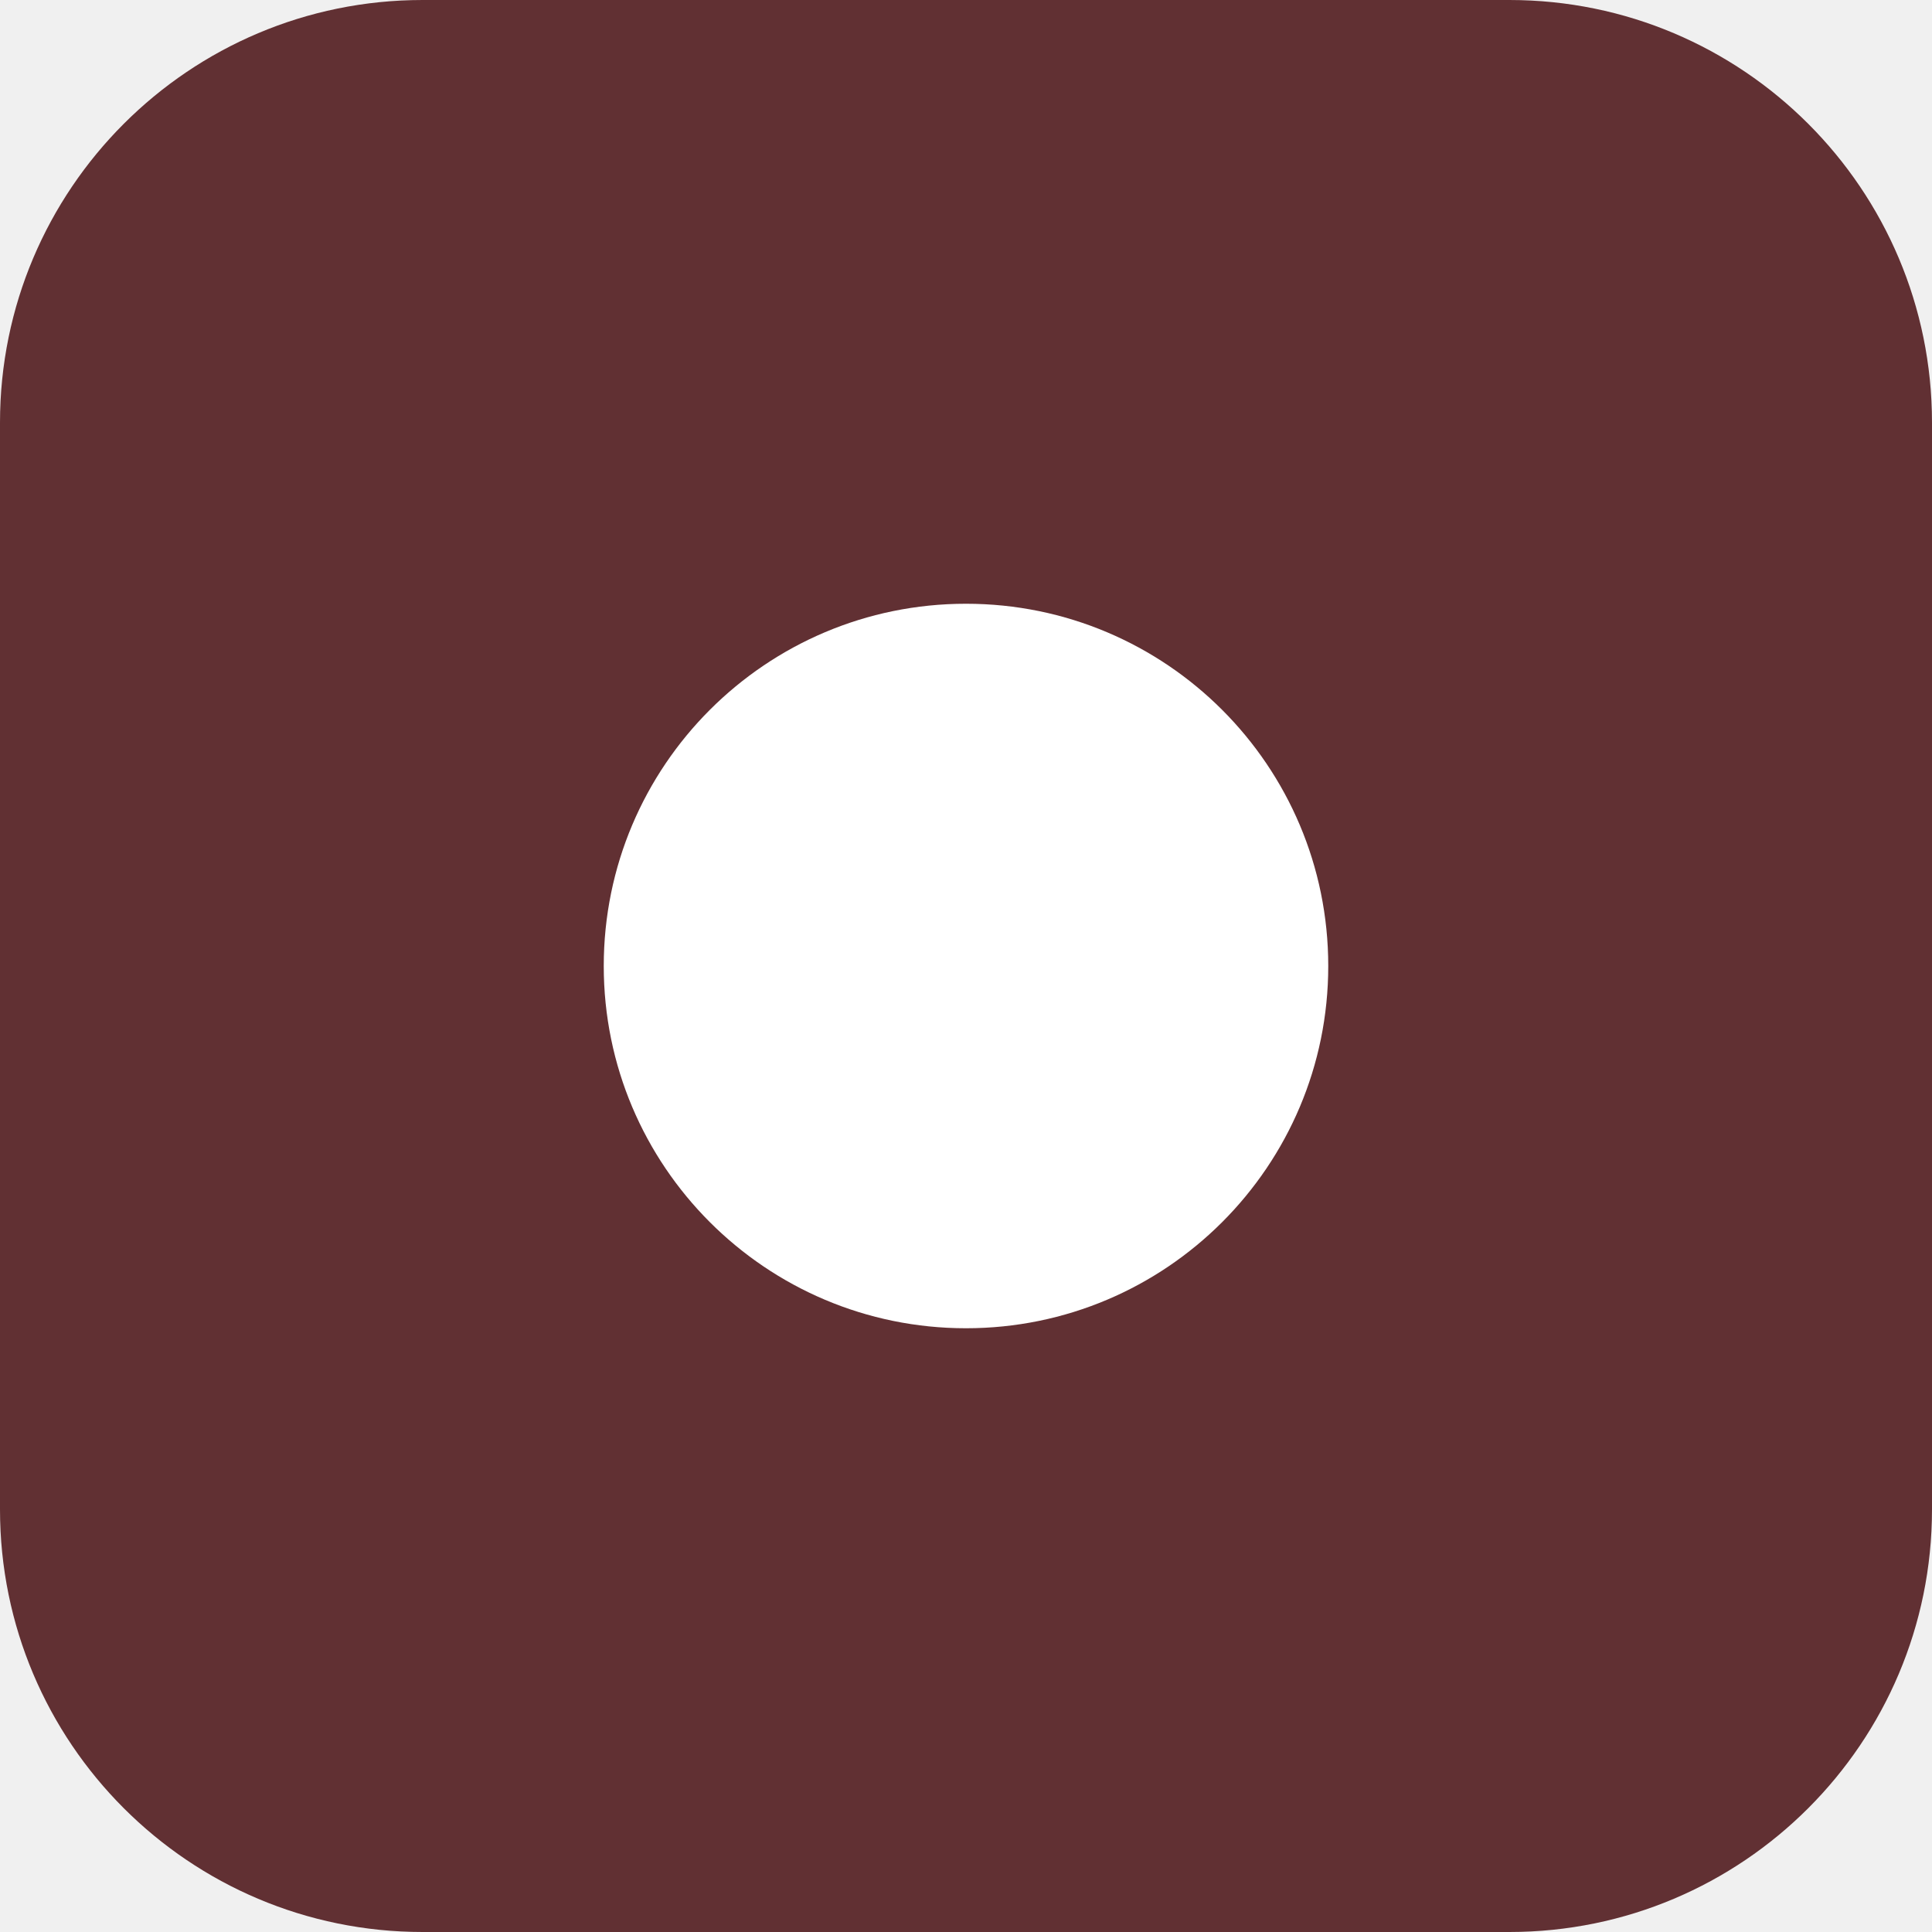
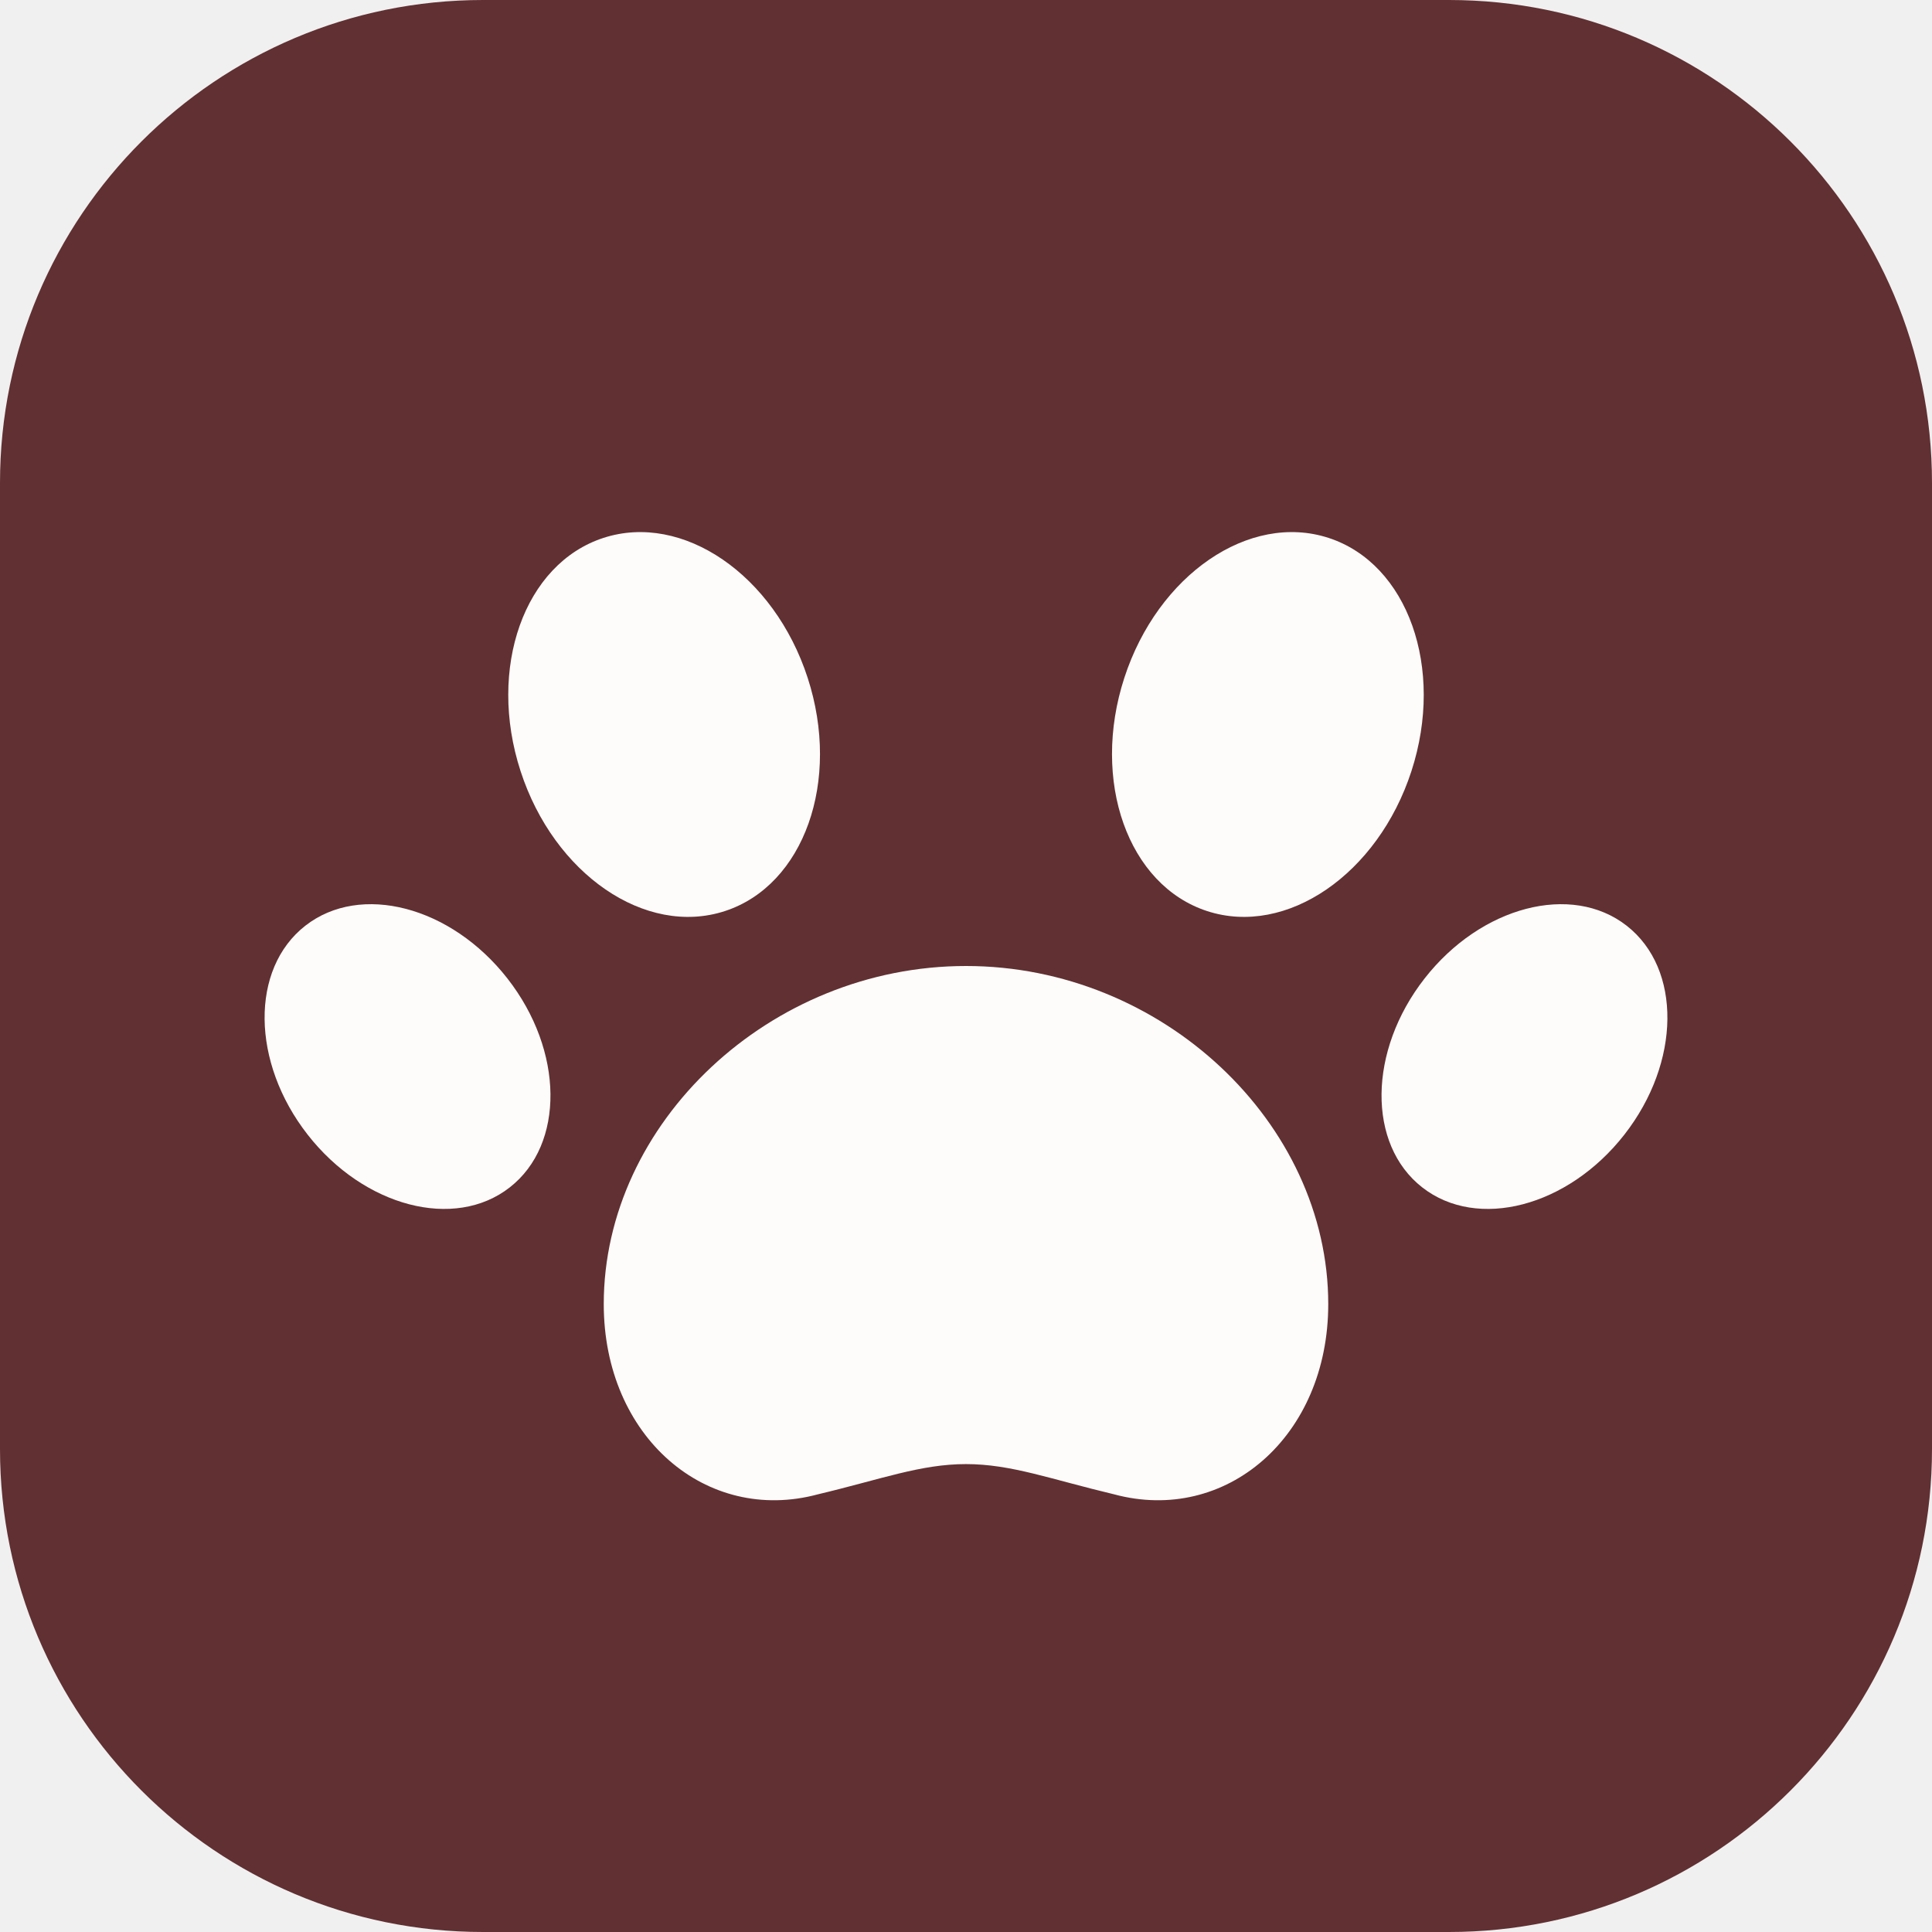
<svg xmlns="http://www.w3.org/2000/svg" viewBox="0 0 64 64">
-   <rect width="64" height="64" rx="14" fill="#613033" />
-   <circle cx="32" cy="32" r="12" fill="#fff" />
+   <rect width="64" height="64" rx="16" fill="#613033" />
+   <g fill="#fdfcfa">
+     <ellipse cx="22" cy="24" rx="5" ry="6.5" transform="rotate(-18 22 24)" />
+     <ellipse cx="42" cy="24" rx="5" ry="6.5" transform="rotate(18 42 24)" />
+     <ellipse cx="13.5" cy="35" rx="4.2" ry="5.5" transform="rotate(-38 13.5 35)" />
+     <ellipse cx="50.5" cy="35" rx="4.2" ry="5.5" transform="rotate(38 50.5 35)" />
+     <path d="M32 32c6.5 0 12 5.2 12 11.2 0 4.4-3.4 7.3-7.1 6.3-2.1-.5-3.4-1-4.9-1s-2.8.5-4.9 1c-3.7 1-7.1-1.9-7.1-6.3C20 37.2 25.5 32 32 32z" />
+   </g>
</svg>
